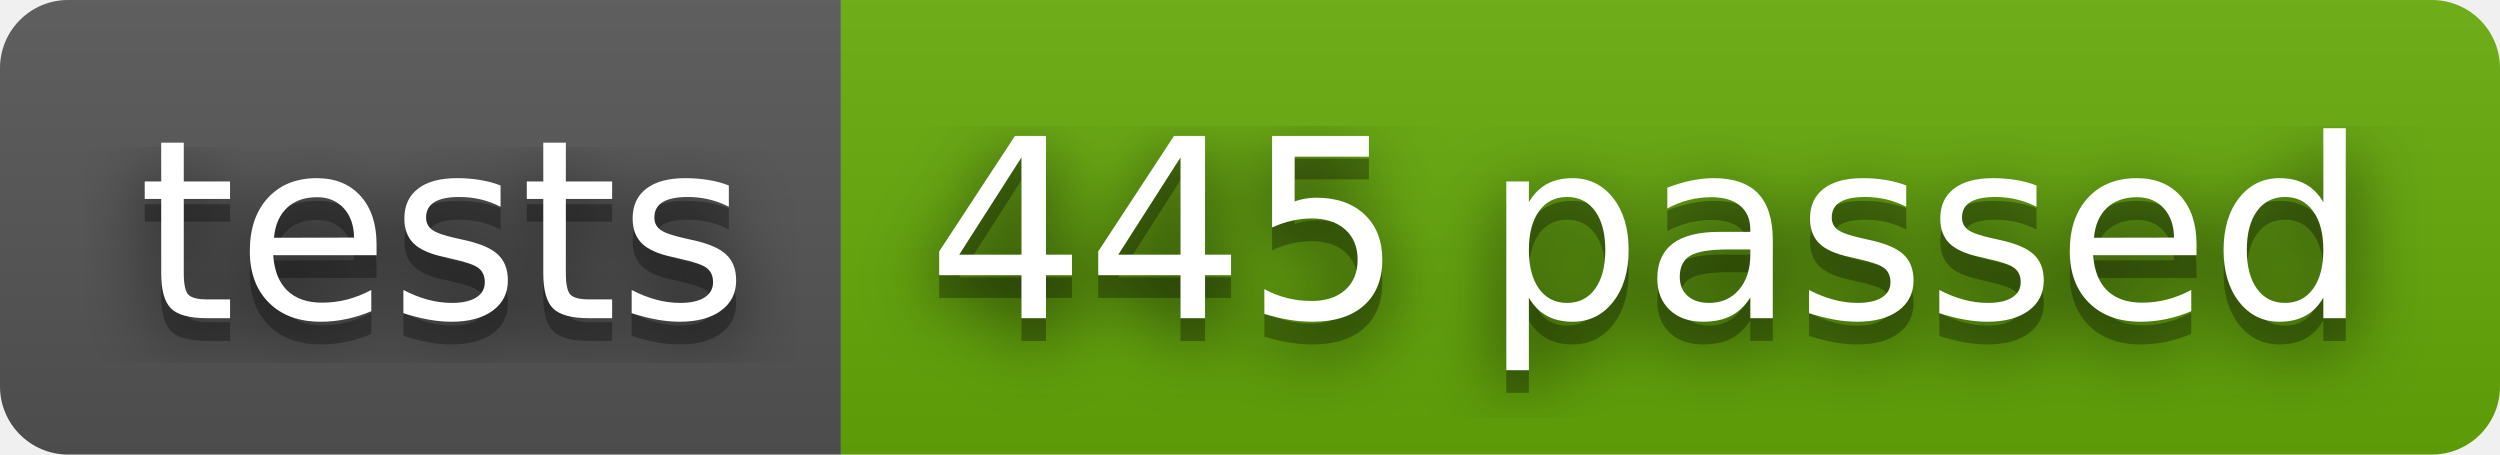
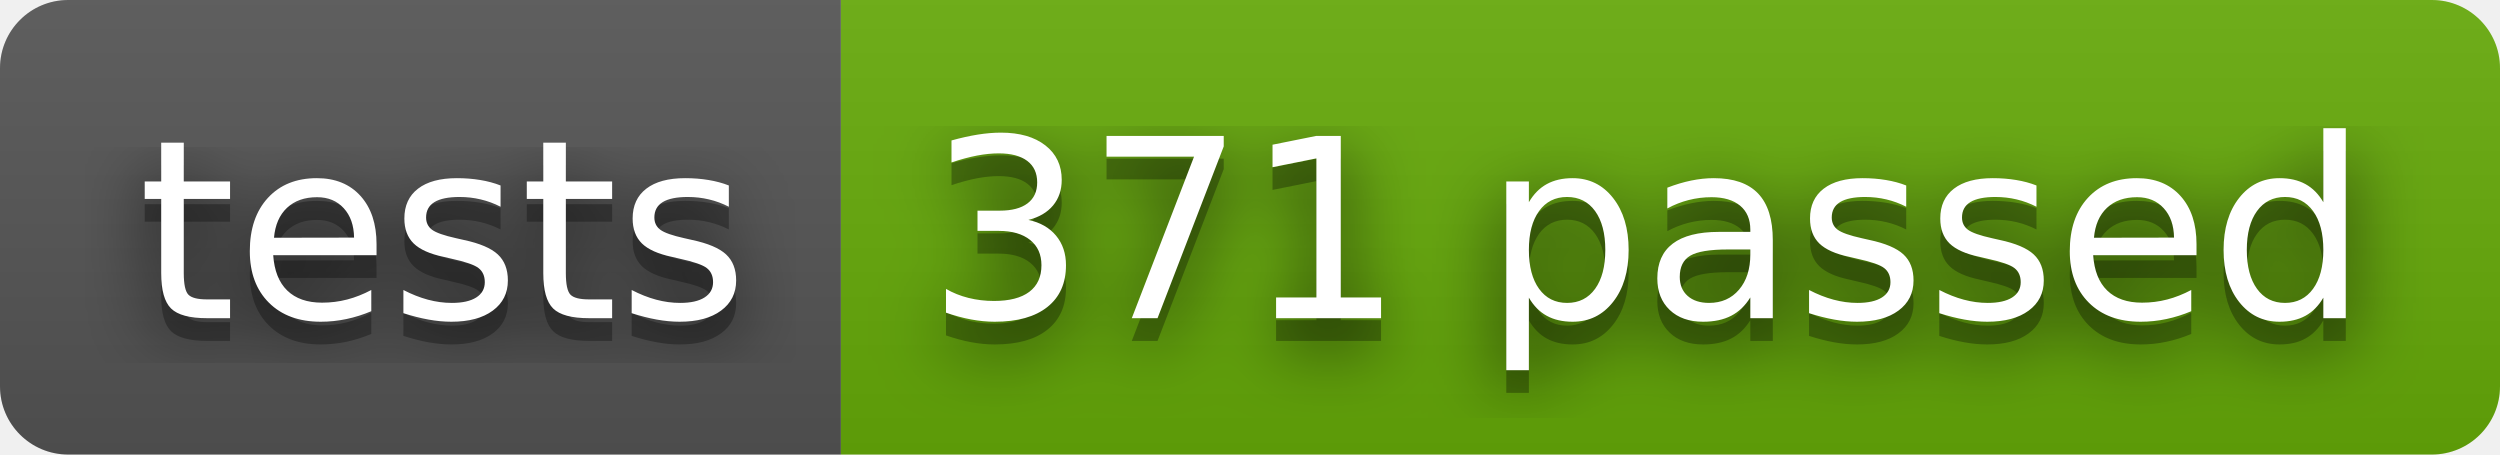
- <svg xmlns="http://www.w3.org/2000/svg" width="110" height="20" role="img" aria-label="tests: 445 passed">
+ <svg xmlns="http://www.w3.org/2000/svg" width="110" height="20" role="img" aria-label="tests: 371 passed">
  <filter id="blur">
    <feGaussianBlur stdDeviation="16" />
  </filter>
  <linearGradient id="s" x2="0" y2="100%">
    <stop offset="0" stop-color="#bbb" stop-opacity=".1" />
    <stop offset="1" stop-opacity=".1" />
  </linearGradient>
  <clipPath id="r">
    <rect width="110" height="20" rx="3" />
  </clipPath>
  <g clip-path="url(#r)">
    <rect width="37" height="20" fill="#555" />
    <rect x="37" width="73" height="20" fill="#67ac09" />
    <rect width="110" height="20" fill="url(#s)" />
  </g>
  <g fill="#fff" text-anchor="middle" font-family="Verdana,Geneva,DejaVu Sans,sans-serif" text-rendering="geometricPrecision" font-size="110">
    <g transform="scale(.1)">
      <g aria-hidden="true" fill="#010101">
        <text x="195" y="150" fill-opacity=".8" filter="url(#blur)" textLength="270">tests</text>
        <text x="195" y="150" fill-opacity=".3" textLength="270">tests</text>
      </g>
      <text x="195" y="140" textLength="270">tests</text>
    </g>
    <g transform="scale(.1)">
      <g aria-hidden="true" fill="#010101">
-         <text x="725" y="150" fill-opacity=".8" filter="url(#blur)" textLength="630">445 passed</text>
-         <text x="725" y="150" fill-opacity=".3" textLength="630">445 passed</text>
+         <text x="725" y="150" fill-opacity=".8" filter="url(#blur)" textLength="630">371 passed</text>
+         <text x="725" y="150" fill-opacity=".3" textLength="630">371 passed</text>
      </g>
-       <text x="725" y="140" textLength="630">445 passed</text>
+       <text x="725" y="140" textLength="630">371 passed</text>
    </g>
  </g>
</svg>
